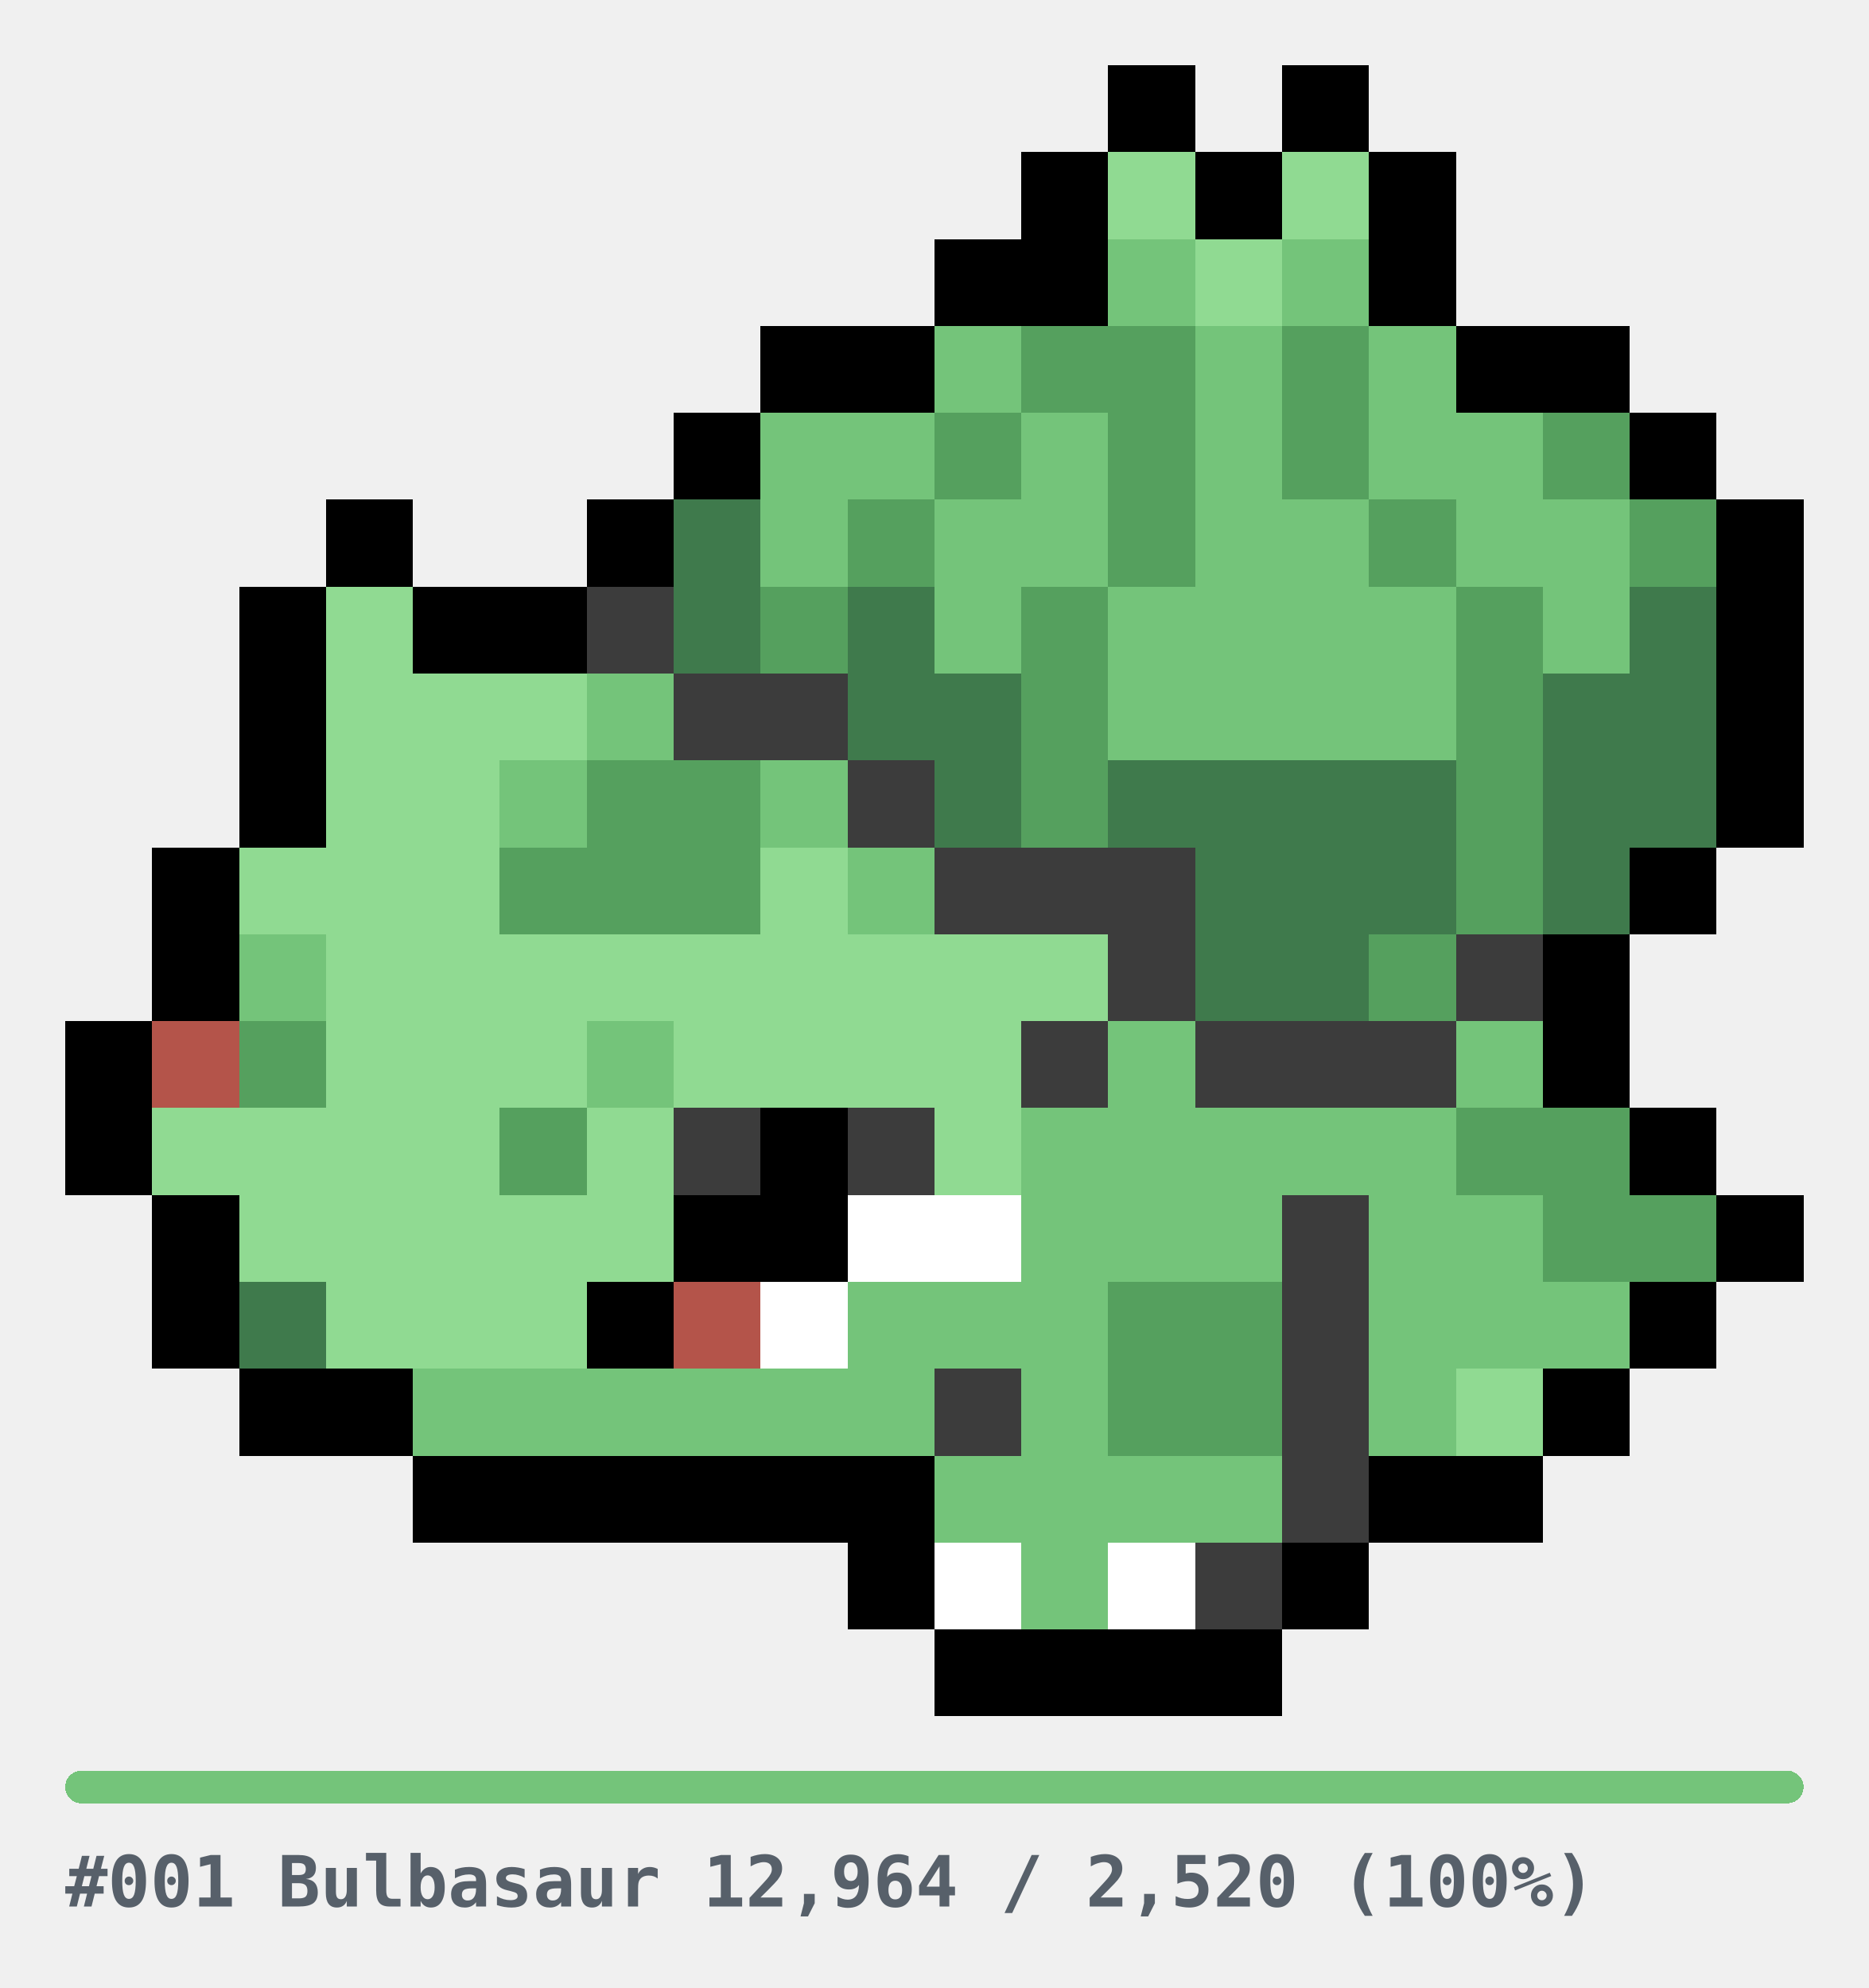
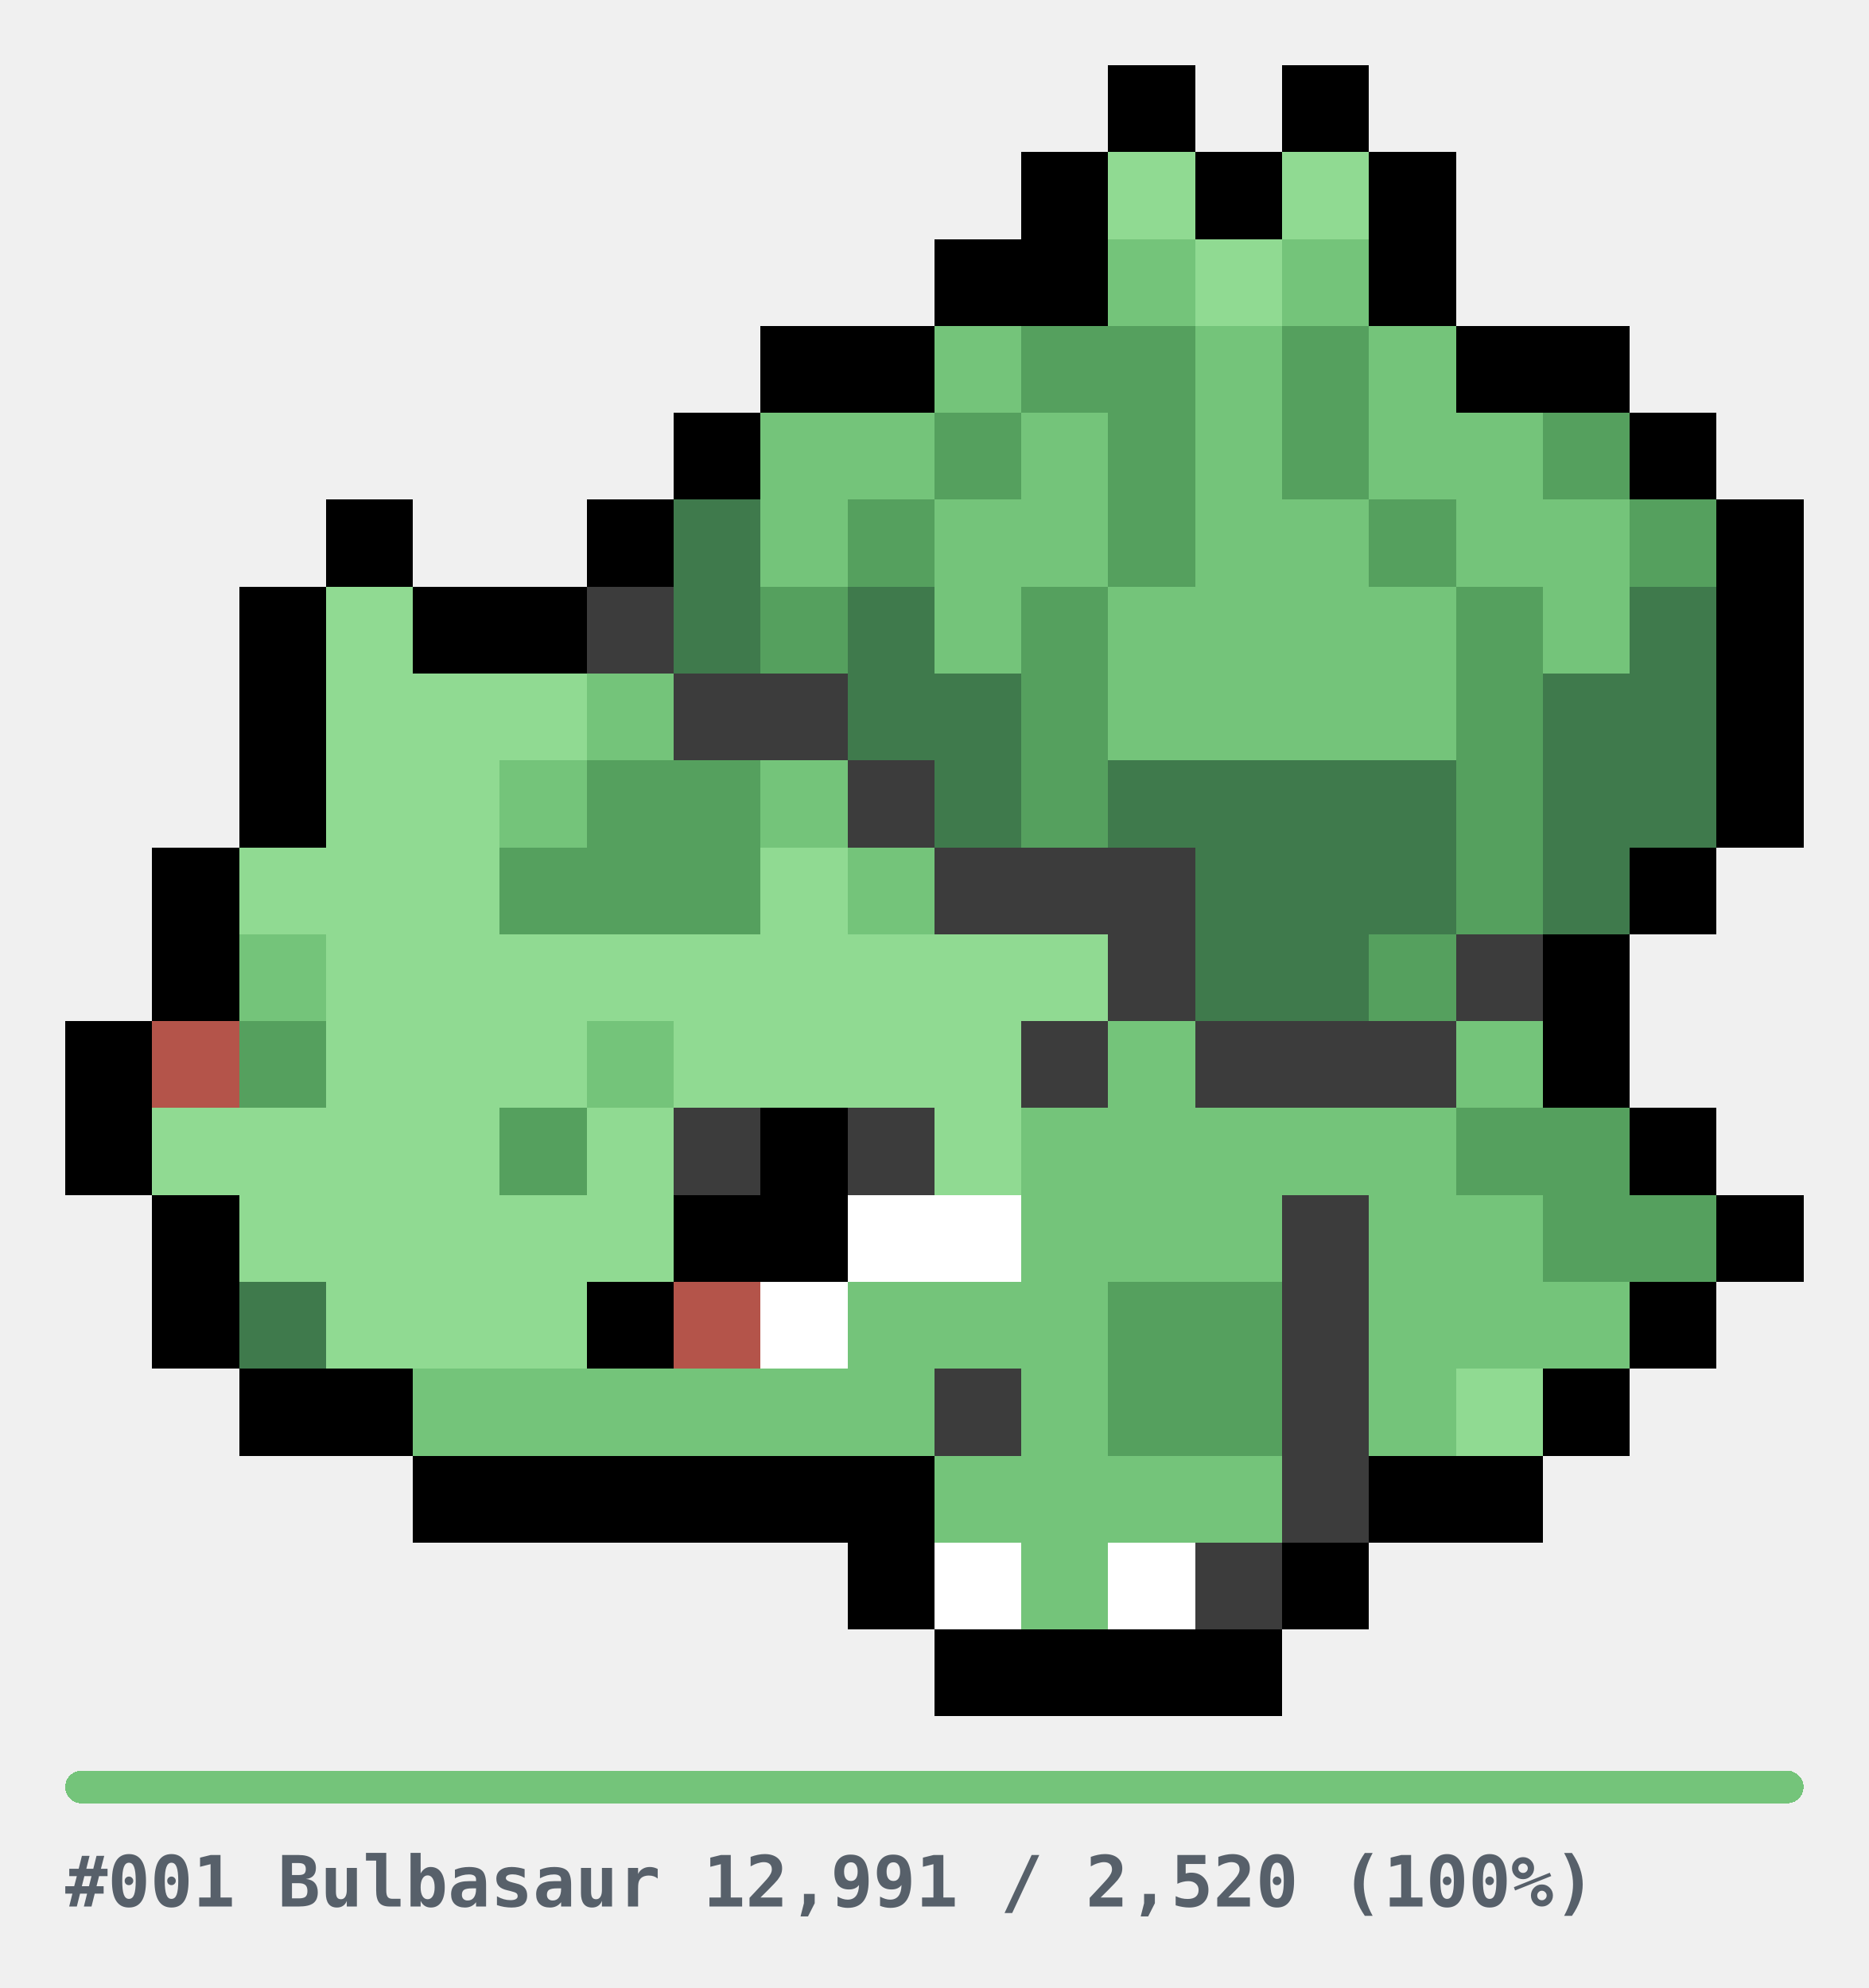
<svg xmlns="http://www.w3.org/2000/svg" width="344" height="366" viewBox="0 0 344 366" role="img" shape-rendering="crispEdges">
  <style>
.u{fill:#E6E6E6}.bar{fill:#E6E6E6}
.cap{fill:#57606A;font-family:ui-monospace,SFMono-Regular,Menlo,Consolas,monospace;font-size:13px;font-weight:600}
@media(prefers-color-scheme:dark){.u{fill:#2A2A2A}.bar{fill:#2A2A2A}.cap{fill:#8B949E}}
</style>
  <g transform="translate(12,12)">
    <rect x="192" y="0" width="16" height="16" fill="#000000" />
    <rect x="224" y="0" width="16" height="16" fill="#000000" />
    <rect x="176" y="16" width="16" height="16" fill="#000000" />
    <rect x="192" y="16" width="16" height="16" fill="#90DA92" />
    <rect x="208" y="16" width="16" height="16" fill="#000000" />
    <rect x="224" y="16" width="16" height="16" fill="#90DA92" />
    <rect x="240" y="16" width="16" height="16" fill="#000000" />
    <rect x="160" y="32" width="16" height="16" fill="#000000" />
    <rect x="176" y="32" width="16" height="16" fill="#000000" />
    <rect x="192" y="32" width="16" height="16" fill="#74C47A" />
    <rect x="208" y="32" width="16" height="16" fill="#90DA92" />
    <rect x="224" y="32" width="16" height="16" fill="#74C47A" />
    <rect x="240" y="32" width="16" height="16" fill="#000000" />
    <rect x="128" y="48" width="16" height="16" fill="#000000" />
    <rect x="144" y="48" width="16" height="16" fill="#000000" />
    <rect x="160" y="48" width="16" height="16" fill="#74C47A" />
    <rect x="176" y="48" width="16" height="16" fill="#55A05E" />
    <rect x="192" y="48" width="16" height="16" fill="#55A05E" />
    <rect x="208" y="48" width="16" height="16" fill="#74C47A" />
    <rect x="224" y="48" width="16" height="16" fill="#55A05E" />
    <rect x="240" y="48" width="16" height="16" fill="#74C47A" />
    <rect x="256" y="48" width="16" height="16" fill="#000000" />
    <rect x="272" y="48" width="16" height="16" fill="#000000" />
    <rect x="112" y="64" width="16" height="16" fill="#000000" />
    <rect x="128" y="64" width="16" height="16" fill="#74C47A" />
    <rect x="144" y="64" width="16" height="16" fill="#74C47A" />
    <rect x="160" y="64" width="16" height="16" fill="#55A05E" />
    <rect x="176" y="64" width="16" height="16" fill="#74C47A" />
    <rect x="192" y="64" width="16" height="16" fill="#55A05E" />
    <rect x="208" y="64" width="16" height="16" fill="#74C47A" />
    <rect x="224" y="64" width="16" height="16" fill="#55A05E" />
    <rect x="240" y="64" width="16" height="16" fill="#74C47A" />
    <rect x="256" y="64" width="16" height="16" fill="#74C47A" />
    <rect x="272" y="64" width="16" height="16" fill="#55A05E" />
    <rect x="288" y="64" width="16" height="16" fill="#000000" />
    <rect x="48" y="80" width="16" height="16" fill="#000000" />
    <rect x="96" y="80" width="16" height="16" fill="#000000" />
    <rect x="112" y="80" width="16" height="16" fill="#3F7A4C" />
    <rect x="128" y="80" width="16" height="16" fill="#74C47A" />
    <rect x="144" y="80" width="16" height="16" fill="#55A05E" />
    <rect x="160" y="80" width="16" height="16" fill="#74C47A" />
    <rect x="176" y="80" width="16" height="16" fill="#74C47A" />
    <rect x="192" y="80" width="16" height="16" fill="#55A05E" />
    <rect x="208" y="80" width="16" height="16" fill="#74C47A" />
    <rect x="224" y="80" width="16" height="16" fill="#74C47A" />
    <rect x="240" y="80" width="16" height="16" fill="#55A05E" />
    <rect x="256" y="80" width="16" height="16" fill="#74C47A" />
    <rect x="272" y="80" width="16" height="16" fill="#74C47A" />
    <rect x="288" y="80" width="16" height="16" fill="#55A05E" />
    <rect x="304" y="80" width="16" height="16" fill="#000000" />
    <rect x="32" y="96" width="16" height="16" fill="#000000" />
    <rect x="48" y="96" width="16" height="16" fill="#90DA92" />
    <rect x="64" y="96" width="16" height="16" fill="#000000" />
    <rect x="80" y="96" width="16" height="16" fill="#000000" />
    <rect x="96" y="96" width="16" height="16" fill="#3C3C3C" />
    <rect x="112" y="96" width="16" height="16" fill="#3F7A4C" />
    <rect x="128" y="96" width="16" height="16" fill="#55A05E" />
    <rect x="144" y="96" width="16" height="16" fill="#3F7A4C" />
    <rect x="160" y="96" width="16" height="16" fill="#74C47A" />
    <rect x="176" y="96" width="16" height="16" fill="#55A05E" />
    <rect x="192" y="96" width="16" height="16" fill="#74C47A" />
    <rect x="208" y="96" width="16" height="16" fill="#74C47A" />
    <rect x="224" y="96" width="16" height="16" fill="#74C47A" />
    <rect x="240" y="96" width="16" height="16" fill="#74C47A" />
    <rect x="256" y="96" width="16" height="16" fill="#55A05E" />
    <rect x="272" y="96" width="16" height="16" fill="#74C47A" />
    <rect x="288" y="96" width="16" height="16" fill="#3F7A4C" />
    <rect x="304" y="96" width="16" height="16" fill="#000000" />
    <rect x="32" y="112" width="16" height="16" fill="#000000" />
    <rect x="48" y="112" width="16" height="16" fill="#90DA92" />
    <rect x="64" y="112" width="16" height="16" fill="#90DA92" />
    <rect x="80" y="112" width="16" height="16" fill="#90DA92" />
    <rect x="96" y="112" width="16" height="16" fill="#74C47A" />
    <rect x="112" y="112" width="16" height="16" fill="#3C3C3C" />
    <rect x="128" y="112" width="16" height="16" fill="#3C3C3C" />
    <rect x="144" y="112" width="16" height="16" fill="#3F7A4C" />
    <rect x="160" y="112" width="16" height="16" fill="#3F7A4C" />
    <rect x="176" y="112" width="16" height="16" fill="#55A05E" />
    <rect x="192" y="112" width="16" height="16" fill="#74C47A" />
    <rect x="208" y="112" width="16" height="16" fill="#74C47A" />
    <rect x="224" y="112" width="16" height="16" fill="#74C47A" />
    <rect x="240" y="112" width="16" height="16" fill="#74C47A" />
    <rect x="256" y="112" width="16" height="16" fill="#55A05E" />
    <rect x="272" y="112" width="16" height="16" fill="#3F7A4C" />
    <rect x="288" y="112" width="16" height="16" fill="#3F7A4C" />
    <rect x="304" y="112" width="16" height="16" fill="#000000" />
    <rect x="32" y="128" width="16" height="16" fill="#000000" />
    <rect x="48" y="128" width="16" height="16" fill="#90DA92" />
    <rect x="64" y="128" width="16" height="16" fill="#90DA92" />
    <rect x="80" y="128" width="16" height="16" fill="#74C47A" />
    <rect x="96" y="128" width="16" height="16" fill="#55A05E" />
    <rect x="112" y="128" width="16" height="16" fill="#55A05E" />
    <rect x="128" y="128" width="16" height="16" fill="#74C47A" />
    <rect x="144" y="128" width="16" height="16" fill="#3C3C3C" />
    <rect x="160" y="128" width="16" height="16" fill="#3F7A4C" />
    <rect x="176" y="128" width="16" height="16" fill="#55A05E" />
    <rect x="192" y="128" width="16" height="16" fill="#3F7A4C" />
    <rect x="208" y="128" width="16" height="16" fill="#3F7A4C" />
    <rect x="224" y="128" width="16" height="16" fill="#3F7A4C" />
    <rect x="240" y="128" width="16" height="16" fill="#3F7A4C" />
    <rect x="256" y="128" width="16" height="16" fill="#55A05E" />
    <rect x="272" y="128" width="16" height="16" fill="#3F7A4C" />
    <rect x="288" y="128" width="16" height="16" fill="#3F7A4C" />
    <rect x="304" y="128" width="16" height="16" fill="#000000" />
    <rect x="16" y="144" width="16" height="16" fill="#000000" />
    <rect x="32" y="144" width="16" height="16" fill="#90DA92" />
    <rect x="48" y="144" width="16" height="16" fill="#90DA92" />
    <rect x="64" y="144" width="16" height="16" fill="#90DA92" />
    <rect x="80" y="144" width="16" height="16" fill="#55A05E" />
    <rect x="96" y="144" width="16" height="16" fill="#55A05E" />
    <rect x="112" y="144" width="16" height="16" fill="#55A05E" />
    <rect x="128" y="144" width="16" height="16" fill="#90DA92" />
    <rect x="144" y="144" width="16" height="16" fill="#74C47A" />
    <rect x="160" y="144" width="16" height="16" fill="#3C3C3C" />
    <rect x="176" y="144" width="16" height="16" fill="#3C3C3C" />
    <rect x="192" y="144" width="16" height="16" fill="#3C3C3C" />
    <rect x="208" y="144" width="16" height="16" fill="#3F7A4C" />
    <rect x="224" y="144" width="16" height="16" fill="#3F7A4C" />
    <rect x="240" y="144" width="16" height="16" fill="#3F7A4C" />
    <rect x="256" y="144" width="16" height="16" fill="#55A05E" />
    <rect x="272" y="144" width="16" height="16" fill="#3F7A4C" />
    <rect x="288" y="144" width="16" height="16" fill="#000000" />
    <rect x="16" y="160" width="16" height="16" fill="#000000" />
    <rect x="32" y="160" width="16" height="16" fill="#74C47A" />
    <rect x="48" y="160" width="16" height="16" fill="#90DA92" />
    <rect x="64" y="160" width="16" height="16" fill="#90DA92" />
    <rect x="80" y="160" width="16" height="16" fill="#90DA92" />
    <rect x="96" y="160" width="16" height="16" fill="#90DA92" />
    <rect x="112" y="160" width="16" height="16" fill="#90DA92" />
    <rect x="128" y="160" width="16" height="16" fill="#90DA92" />
    <rect x="144" y="160" width="16" height="16" fill="#90DA92" />
    <rect x="160" y="160" width="16" height="16" fill="#90DA92" />
    <rect x="176" y="160" width="16" height="16" fill="#90DA92" />
    <rect x="192" y="160" width="16" height="16" fill="#3C3C3C" />
    <rect x="208" y="160" width="16" height="16" fill="#3F7A4C" />
    <rect x="224" y="160" width="16" height="16" fill="#3F7A4C" />
    <rect x="240" y="160" width="16" height="16" fill="#55A05E" />
    <rect x="256" y="160" width="16" height="16" fill="#3C3C3C" />
    <rect x="272" y="160" width="16" height="16" fill="#000000" />
    <rect x="0" y="176" width="16" height="16" fill="#000000" />
    <rect x="16" y="176" width="16" height="16" fill="#B4544A" />
    <rect x="32" y="176" width="16" height="16" fill="#55A05E" />
    <rect x="48" y="176" width="16" height="16" fill="#90DA92" />
    <rect x="64" y="176" width="16" height="16" fill="#90DA92" />
    <rect x="80" y="176" width="16" height="16" fill="#90DA92" />
    <rect x="96" y="176" width="16" height="16" fill="#74C47A" />
    <rect x="112" y="176" width="16" height="16" fill="#90DA92" />
    <rect x="128" y="176" width="16" height="16" fill="#90DA92" />
    <rect x="144" y="176" width="16" height="16" fill="#90DA92" />
    <rect x="160" y="176" width="16" height="16" fill="#90DA92" />
    <rect x="176" y="176" width="16" height="16" fill="#3C3C3C" />
    <rect x="192" y="176" width="16" height="16" fill="#74C47A" />
    <rect x="208" y="176" width="16" height="16" fill="#3C3C3C" />
    <rect x="224" y="176" width="16" height="16" fill="#3C3C3C" />
    <rect x="240" y="176" width="16" height="16" fill="#3C3C3C" />
    <rect x="256" y="176" width="16" height="16" fill="#74C47A" />
    <rect x="272" y="176" width="16" height="16" fill="#000000" />
    <rect x="0" y="192" width="16" height="16" fill="#000000" />
    <rect x="16" y="192" width="16" height="16" fill="#90DA92" />
    <rect x="32" y="192" width="16" height="16" fill="#90DA92" />
    <rect x="48" y="192" width="16" height="16" fill="#90DA92" />
    <rect x="64" y="192" width="16" height="16" fill="#90DA92" />
    <rect x="80" y="192" width="16" height="16" fill="#55A05E" />
    <rect x="96" y="192" width="16" height="16" fill="#90DA92" />
    <rect x="112" y="192" width="16" height="16" fill="#3C3C3C" />
    <rect x="128" y="192" width="16" height="16" fill="#000000" />
    <rect x="144" y="192" width="16" height="16" fill="#3C3C3C" />
    <rect x="160" y="192" width="16" height="16" fill="#90DA92" />
    <rect x="176" y="192" width="16" height="16" fill="#74C47A" />
    <rect x="192" y="192" width="16" height="16" fill="#74C47A" />
    <rect x="208" y="192" width="16" height="16" fill="#74C47A" />
    <rect x="224" y="192" width="16" height="16" fill="#74C47A" />
    <rect x="240" y="192" width="16" height="16" fill="#74C47A" />
    <rect x="256" y="192" width="16" height="16" fill="#55A05E" />
    <rect x="272" y="192" width="16" height="16" fill="#55A05E" />
    <rect x="288" y="192" width="16" height="16" fill="#000000" />
    <rect x="16" y="208" width="16" height="16" fill="#000000" />
    <rect x="32" y="208" width="16" height="16" fill="#90DA92" />
    <rect x="48" y="208" width="16" height="16" fill="#90DA92" />
    <rect x="64" y="208" width="16" height="16" fill="#90DA92" />
    <rect x="80" y="208" width="16" height="16" fill="#90DA92" />
    <rect x="96" y="208" width="16" height="16" fill="#90DA92" />
    <rect x="112" y="208" width="16" height="16" fill="#000000" />
    <rect x="128" y="208" width="16" height="16" fill="#000000" />
    <rect x="144" y="208" width="16" height="16" fill="#FFFFFF" />
    <rect x="160" y="208" width="16" height="16" fill="#FFFFFF" />
    <rect x="176" y="208" width="16" height="16" fill="#74C47A" />
    <rect x="192" y="208" width="16" height="16" fill="#74C47A" />
    <rect x="208" y="208" width="16" height="16" fill="#74C47A" />
    <rect x="224" y="208" width="16" height="16" fill="#3C3C3C" />
    <rect x="240" y="208" width="16" height="16" fill="#74C47A" />
    <rect x="256" y="208" width="16" height="16" fill="#74C47A" />
    <rect x="272" y="208" width="16" height="16" fill="#55A05E" />
    <rect x="288" y="208" width="16" height="16" fill="#55A05E" />
    <rect x="304" y="208" width="16" height="16" fill="#000000" />
    <rect x="16" y="224" width="16" height="16" fill="#000000" />
    <rect x="32" y="224" width="16" height="16" fill="#3F7A4C" />
    <rect x="48" y="224" width="16" height="16" fill="#90DA92" />
    <rect x="64" y="224" width="16" height="16" fill="#90DA92" />
    <rect x="80" y="224" width="16" height="16" fill="#90DA92" />
    <rect x="96" y="224" width="16" height="16" fill="#000000" />
    <rect x="112" y="224" width="16" height="16" fill="#B4544A" />
    <rect x="128" y="224" width="16" height="16" fill="#FFFFFF" />
    <rect x="144" y="224" width="16" height="16" fill="#74C47A" />
    <rect x="160" y="224" width="16" height="16" fill="#74C47A" />
    <rect x="176" y="224" width="16" height="16" fill="#74C47A" />
    <rect x="192" y="224" width="16" height="16" fill="#55A05E" />
    <rect x="208" y="224" width="16" height="16" fill="#55A05E" />
    <rect x="224" y="224" width="16" height="16" fill="#3C3C3C" />
    <rect x="240" y="224" width="16" height="16" fill="#74C47A" />
    <rect x="256" y="224" width="16" height="16" fill="#74C47A" />
    <rect x="272" y="224" width="16" height="16" fill="#74C47A" />
    <rect x="288" y="224" width="16" height="16" fill="#000000" />
    <rect x="32" y="240" width="16" height="16" fill="#000000" />
    <rect x="48" y="240" width="16" height="16" fill="#000000" />
    <rect x="64" y="240" width="16" height="16" fill="#74C47A" />
    <rect x="80" y="240" width="16" height="16" fill="#74C47A" />
    <rect x="96" y="240" width="16" height="16" fill="#74C47A" />
    <rect x="112" y="240" width="16" height="16" fill="#74C47A" />
    <rect x="128" y="240" width="16" height="16" fill="#74C47A" />
    <rect x="144" y="240" width="16" height="16" fill="#74C47A" />
    <rect x="160" y="240" width="16" height="16" fill="#3C3C3C" />
    <rect x="176" y="240" width="16" height="16" fill="#74C47A" />
    <rect x="192" y="240" width="16" height="16" fill="#55A05E" />
    <rect x="208" y="240" width="16" height="16" fill="#55A05E" />
    <rect x="224" y="240" width="16" height="16" fill="#3C3C3C" />
    <rect x="240" y="240" width="16" height="16" fill="#74C47A" />
    <rect x="256" y="240" width="16" height="16" fill="#90DA92" />
    <rect x="272" y="240" width="16" height="16" fill="#000000" />
    <rect x="64" y="256" width="16" height="16" fill="#000000" />
    <rect x="80" y="256" width="16" height="16" fill="#000000" />
    <rect x="96" y="256" width="16" height="16" fill="#000000" />
    <rect x="112" y="256" width="16" height="16" fill="#000000" />
    <rect x="128" y="256" width="16" height="16" fill="#000000" />
    <rect x="144" y="256" width="16" height="16" fill="#000000" />
    <rect x="160" y="256" width="16" height="16" fill="#74C47A" />
    <rect x="176" y="256" width="16" height="16" fill="#74C47A" />
    <rect x="192" y="256" width="16" height="16" fill="#74C47A" />
    <rect x="208" y="256" width="16" height="16" fill="#74C47A" />
    <rect x="224" y="256" width="16" height="16" fill="#3C3C3C" />
    <rect x="240" y="256" width="16" height="16" fill="#000000" />
    <rect x="256" y="256" width="16" height="16" fill="#000000" />
    <rect x="144" y="272" width="16" height="16" fill="#000000" />
    <rect x="160" y="272" width="16" height="16" fill="#FFFFFF" />
    <rect x="176" y="272" width="16" height="16" fill="#74C47A" />
    <rect x="192" y="272" width="16" height="16" fill="#FFFFFF" />
    <rect x="208" y="272" width="16" height="16" fill="#3C3C3C" />
    <rect x="224" y="272" width="16" height="16" fill="#000000" />
    <rect x="160" y="288" width="16" height="16" fill="#000000" />
    <rect x="176" y="288" width="16" height="16" fill="#000000" />
    <rect x="192" y="288" width="16" height="16" fill="#000000" />
    <rect x="208" y="288" width="16" height="16" fill="#000000" />
  </g>
  <g transform="translate(12,326)">
    <rect x="0" y="0" width="320" height="6" rx="3" class="bar" />
    <rect x="0" y="0" width="320" height="6" rx="3" fill="#74C47A" />
-     <text x="0" y="25" class="cap">#001 Bulbasaur  12,964 / 2,520  (100%)</text>
+     <text x="0" y="25" class="cap">#001 Bulbasaur  12,991 / 2,520  (100%)</text>
  </g>
</svg>
